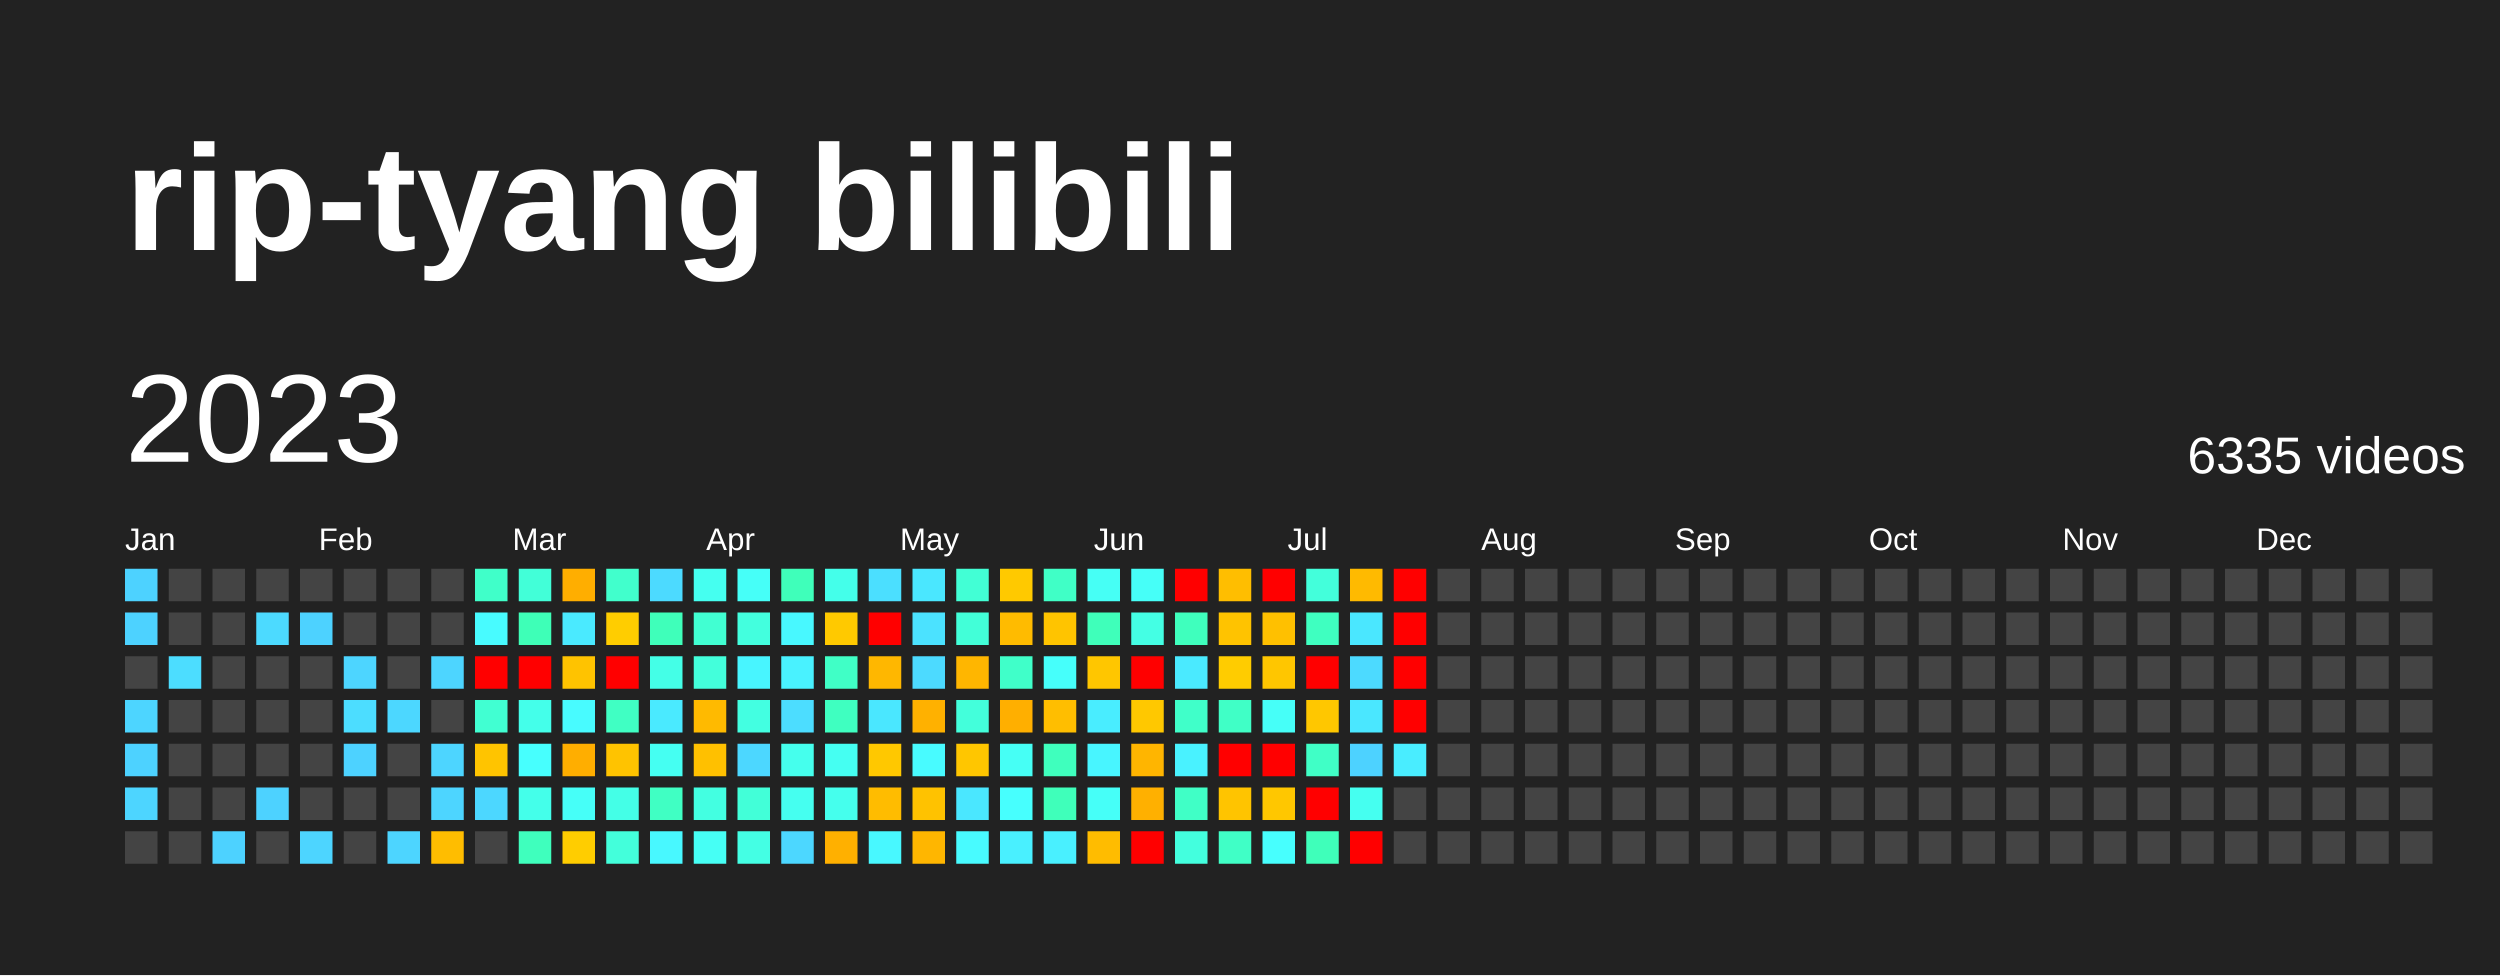
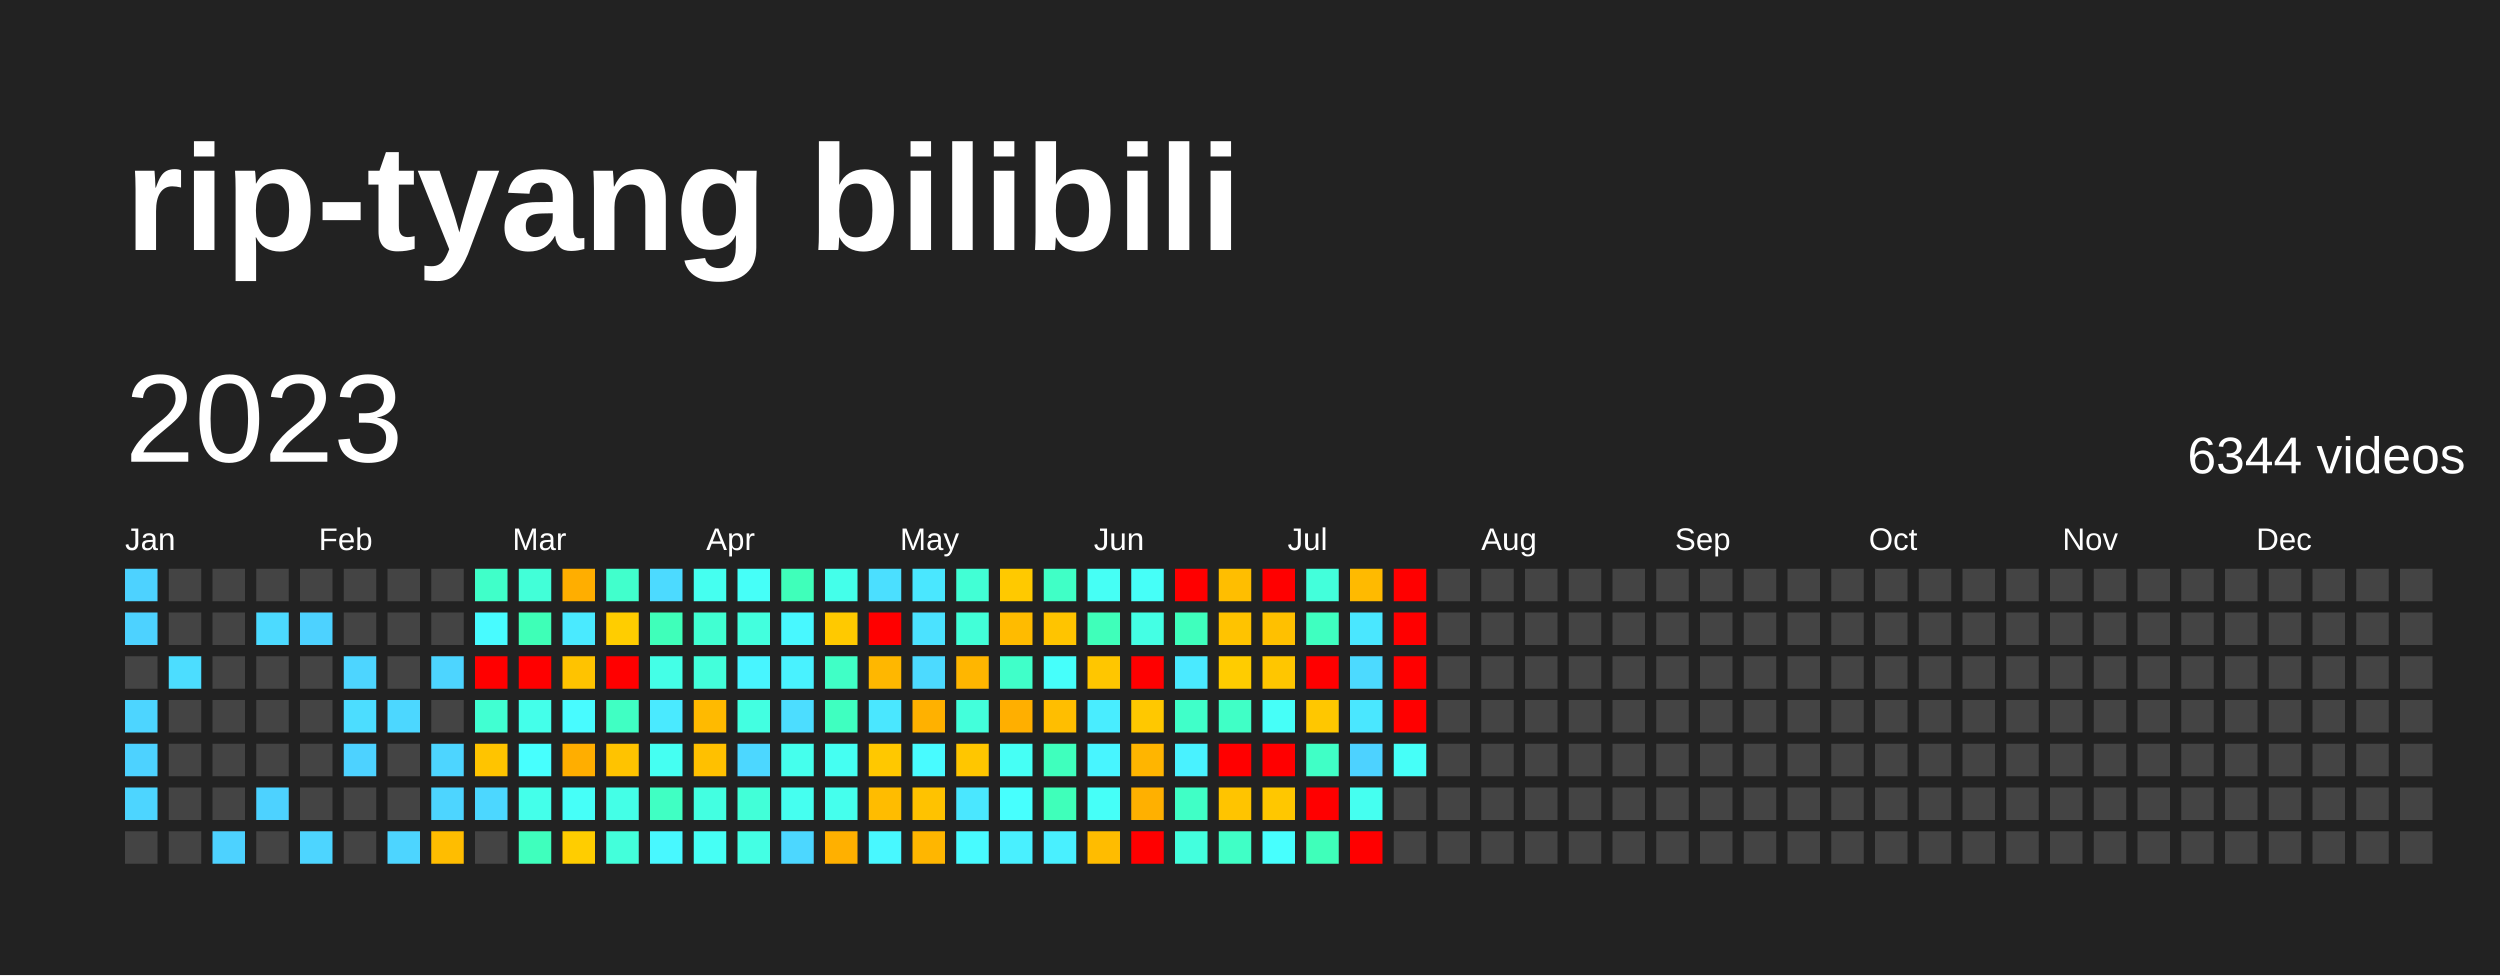
<svg xmlns="http://www.w3.org/2000/svg" baseProfile="full" height="78mm" version="1.1" viewBox="0,0,200,78" width="200mm">
  <defs />
  <rect fill="#222222" height="78" width="200" x="0" y="0" />
  <text fill="#FFFFFF" style="font-size:12px; font-family:Arial; font-weight:bold;" x="10" y="20">rip-tyang bilibili</text>
  <text dominant-baseline="hanging" fill="#FFFFFF" style="font-size:10.0px; font-family:Arial;" x="10" y="30">2023</text>
-   <text dominant-baseline="hanging" fill="#FFFFFF" style="font-size:4.125px; font-family:Arial;" x="175" y="35">6335 videos</text>
+   <text dominant-baseline="hanging" fill="#FFFFFF" style="font-size:4.125px; font-family:Arial;" x="175" y="35">6344 videos</text>
  <text fill="#FFFFFF" style="font-size:2.5px; font-family:Arial" x="10.0" y="44">Jan</text>
  <text fill="#FFFFFF" style="font-size:2.5px; font-family:Arial" x="25.5" y="44">Feb</text>
  <text fill="#FFFFFF" style="font-size:2.5px; font-family:Arial" x="41.0" y="44">Mar</text>
  <text fill="#FFFFFF" style="font-size:2.5px; font-family:Arial" x="56.5" y="44">Apr</text>
  <text fill="#FFFFFF" style="font-size:2.5px; font-family:Arial" x="72.0" y="44">May</text>
  <text fill="#FFFFFF" style="font-size:2.5px; font-family:Arial" x="87.5" y="44">Jun</text>
  <text fill="#FFFFFF" style="font-size:2.5px; font-family:Arial" x="103.0" y="44">Jul</text>
  <text fill="#FFFFFF" style="font-size:2.5px; font-family:Arial" x="118.5" y="44">Aug</text>
  <text fill="#FFFFFF" style="font-size:2.5px; font-family:Arial" x="134.0" y="44">Sep</text>
  <text fill="#FFFFFF" style="font-size:2.5px; font-family:Arial" x="149.5" y="44">Oct</text>
  <text fill="#FFFFFF" style="font-size:2.5px; font-family:Arial" x="165.0" y="44">Nov</text>
  <text fill="#FFFFFF" style="font-size:2.5px; font-family:Arial" x="180.5" y="44">Dec</text>
  <rect fill="#4dd2ff" height="2.6" width="2.6" x="10.0" y="45.5" />
  <rect fill="#4dd2ff" height="2.6" width="2.6" x="10.0" y="49.0" />
  <rect fill="#444444" height="2.6" width="2.6" x="10.0" y="52.5" />
  <rect fill="#4dd5ff" height="2.6" width="2.6" x="10.0" y="56.0" />
  <rect fill="#4dd2ff" height="2.6" width="2.6" x="10.0" y="59.5" />
  <rect fill="#4dd5ff" height="2.6" width="2.6" x="10.0" y="63.0" />
  <rect fill="#444444" height="2.6" width="2.6" x="10.0" y="66.5" />
  <rect fill="#444444" height="2.6" width="2.6" x="13.5" y="45.5" />
  <rect fill="#444444" height="2.6" width="2.6" x="13.5" y="49.0" />
  <rect fill="#4cddff" height="2.6" width="2.6" x="13.5" y="52.5" />
  <rect fill="#444444" height="2.6" width="2.6" x="13.5" y="56.0" />
  <rect fill="#444444" height="2.6" width="2.6" x="13.5" y="59.5" />
  <rect fill="#444444" height="2.6" width="2.6" x="13.5" y="63.0" />
  <rect fill="#444444" height="2.6" width="2.6" x="13.5" y="66.5" />
  <rect fill="#444444" height="2.6" width="2.6" x="17.0" y="45.5" />
  <rect fill="#444444" height="2.6" width="2.6" x="17.0" y="49.0" />
  <rect fill="#444444" height="2.6" width="2.6" x="17.0" y="52.5" />
  <rect fill="#444444" height="2.6" width="2.6" x="17.0" y="56.0" />
  <rect fill="#444444" height="2.6" width="2.6" x="17.0" y="59.5" />
  <rect fill="#444444" height="2.6" width="2.6" x="17.0" y="63.0" />
  <rect fill="#4dd2ff" height="2.6" width="2.6" x="17.0" y="66.5" />
  <rect fill="#444444" height="2.6" width="2.6" x="20.5" y="45.5" />
  <rect fill="#4cdaff" height="2.6" width="2.6" x="20.5" y="49.0" />
  <rect fill="#444444" height="2.6" width="2.6" x="20.5" y="52.5" />
  <rect fill="#444444" height="2.6" width="2.6" x="20.5" y="56.0" />
  <rect fill="#444444" height="2.6" width="2.6" x="20.5" y="59.5" />
  <rect fill="#4dd2ff" height="2.6" width="2.6" x="20.5" y="63.0" />
  <rect fill="#444444" height="2.6" width="2.6" x="20.5" y="66.5" />
  <rect fill="#444444" height="2.6" width="2.6" x="24.0" y="45.5" />
  <rect fill="#4dd2ff" height="2.6" width="2.6" x="24.0" y="49.0" />
  <rect fill="#444444" height="2.6" width="2.6" x="24.0" y="52.5" />
  <rect fill="#444444" height="2.6" width="2.6" x="24.0" y="56.0" />
  <rect fill="#444444" height="2.6" width="2.6" x="24.0" y="59.5" />
  <rect fill="#444444" height="2.6" width="2.6" x="24.0" y="63.0" />
  <rect fill="#4dd5ff" height="2.6" width="2.6" x="24.0" y="66.5" />
  <rect fill="#444444" height="2.6" width="2.6" x="27.5" y="45.5" />
  <rect fill="#444444" height="2.6" width="2.6" x="27.5" y="49.0" />
  <rect fill="#4dd5ff" height="2.6" width="2.6" x="27.5" y="52.5" />
  <rect fill="#4cddff" height="2.6" width="2.6" x="27.5" y="56.0" />
  <rect fill="#4dd2ff" height="2.6" width="2.6" x="27.5" y="59.5" />
  <rect fill="#444444" height="2.6" width="2.6" x="27.5" y="63.0" />
  <rect fill="#444444" height="2.6" width="2.6" x="27.5" y="66.5" />
  <rect fill="#444444" height="2.6" width="2.6" x="31.0" y="45.5" />
  <rect fill="#444444" height="2.6" width="2.6" x="31.0" y="49.0" />
  <rect fill="#444444" height="2.6" width="2.6" x="31.0" y="52.5" />
  <rect fill="#4cd7ff" height="2.6" width="2.6" x="31.0" y="56.0" />
  <rect fill="#444444" height="2.6" width="2.6" x="31.0" y="59.5" />
  <rect fill="#444444" height="2.6" width="2.6" x="31.0" y="63.0" />
  <rect fill="#4dd5ff" height="2.6" width="2.6" x="31.0" y="66.5" />
  <rect fill="#444444" height="2.6" width="2.6" x="34.5" y="45.5" />
  <rect fill="#444444" height="2.6" width="2.6" x="34.5" y="49.0" />
  <rect fill="#4dd5ff" height="2.6" width="2.6" x="34.5" y="52.5" />
  <rect fill="#444444" height="2.6" width="2.6" x="34.5" y="56.0" />
  <rect fill="#4dd5ff" height="2.6" width="2.6" x="34.5" y="59.5" />
  <rect fill="#4dd5ff" height="2.6" width="2.6" x="34.5" y="63.0" />
  <rect fill="#ffbd00" height="2.6" width="2.6" x="34.5" y="66.5" />
  <rect fill="#40ffc9" height="2.6" width="2.6" x="38.0" y="45.5" />
  <rect fill="#48fbff" height="2.6" width="2.6" x="38.0" y="49.0" />
  <rect fill="red" height="2.6" width="2.6" x="38.0" y="52.5" />
  <rect fill="#41ffd2" height="2.6" width="2.6" x="38.0" y="56.0" />
  <rect fill="#ffc400" height="2.6" width="2.6" x="38.0" y="59.5" />
  <rect fill="#4cd7ff" height="2.6" width="2.6" x="38.0" y="63.0" />
  <rect fill="#444444" height="2.6" width="2.6" x="38.0" y="66.5" />
  <rect fill="#42ffd8" height="2.6" width="2.6" x="41.5" y="45.5" />
  <rect fill="#3effb7" height="2.6" width="2.6" x="41.5" y="49.0" />
  <rect fill="red" height="2.6" width="2.6" x="41.5" y="52.5" />
  <rect fill="#44ffea" height="2.6" width="2.6" x="41.5" y="56.0" />
  <rect fill="#47fffe" height="2.6" width="2.6" x="41.5" y="59.5" />
  <rect fill="#44ffea" height="2.6" width="2.6" x="41.5" y="63.0" />
  <rect fill="#3fffbd" height="2.6" width="2.6" x="41.5" y="66.5" />
  <rect fill="#ffae00" height="2.6" width="2.6" x="45.0" y="45.5" />
  <rect fill="#4aeaff" height="2.6" width="2.6" x="45.0" y="49.0" />
  <rect fill="#ffc300" height="2.6" width="2.6" x="45.0" y="52.5" />
  <rect fill="#48fbff" height="2.6" width="2.6" x="45.0" y="56.0" />
  <rect fill="#ffae00" height="2.6" width="2.6" x="45.0" y="59.5" />
  <rect fill="#46fff8" height="2.6" width="2.6" x="45.0" y="63.0" />
  <rect fill="#ffcd00" height="2.6" width="2.6" x="45.0" y="66.5" />
  <rect fill="#41ffcc" height="2.6" width="2.6" x="48.5" y="45.5" />
  <rect fill="#ffcd00" height="2.6" width="2.6" x="48.5" y="49.0" />
  <rect fill="red" height="2.6" width="2.6" x="48.5" y="52.5" />
  <rect fill="#40ffc3" height="2.6" width="2.6" x="48.5" y="56.0" />
  <rect fill="#ffc300" height="2.6" width="2.6" x="48.5" y="59.5" />
  <rect fill="#44ffe7" height="2.6" width="2.6" x="48.5" y="63.0" />
  <rect fill="#43ffdb" height="2.6" width="2.6" x="48.5" y="66.5" />
  <rect fill="#4cdaff" height="2.6" width="2.6" x="52.0" y="45.5" />
  <rect fill="#3fffba" height="2.6" width="2.6" x="52.0" y="49.0" />
  <rect fill="#44ffe7" height="2.6" width="2.6" x="52.0" y="52.5" />
  <rect fill="#4aeaff" height="2.6" width="2.6" x="52.0" y="56.0" />
  <rect fill="#45fff2" height="2.6" width="2.6" x="52.0" y="59.5" />
  <rect fill="#40ffc3" height="2.6" width="2.6" x="52.0" y="63.0" />
  <rect fill="#48f8ff" height="2.6" width="2.6" x="52.0" y="66.5" />
  <rect fill="#45fff0" height="2.6" width="2.6" x="55.5" y="45.5" />
  <rect fill="#41ffd2" height="2.6" width="2.6" x="55.5" y="49.0" />
  <rect fill="#43ffdb" height="2.6" width="2.6" x="55.5" y="52.5" />
  <rect fill="#ffba00" height="2.6" width="2.6" x="55.5" y="56.0" />
  <rect fill="#ffc000" height="2.6" width="2.6" x="55.5" y="59.5" />
  <rect fill="#43ffe1" height="2.6" width="2.6" x="55.5" y="63.0" />
  <rect fill="#46fff5" height="2.6" width="2.6" x="55.5" y="66.5" />
  <rect fill="#46fff8" height="2.6" width="2.6" x="59.0" y="45.5" />
  <rect fill="#43ffde" height="2.6" width="2.6" x="59.0" y="49.0" />
  <rect fill="#48f5ff" height="2.6" width="2.6" x="59.0" y="52.5" />
  <rect fill="#43ffe1" height="2.6" width="2.6" x="59.0" y="56.0" />
  <rect fill="#4cd7ff" height="2.6" width="2.6" x="59.0" y="59.5" />
  <rect fill="#42ffd8" height="2.6" width="2.6" x="59.0" y="63.0" />
  <rect fill="#44ffe4" height="2.6" width="2.6" x="59.0" y="66.5" />
  <rect fill="#3fffba" height="2.6" width="2.6" x="62.5" y="45.5" />
  <rect fill="#48f8ff" height="2.6" width="2.6" x="62.5" y="49.0" />
  <rect fill="#49f2ff" height="2.6" width="2.6" x="62.5" y="52.5" />
  <rect fill="#4cddff" height="2.6" width="2.6" x="62.5" y="56.0" />
  <rect fill="#45ffed" height="2.6" width="2.6" x="62.5" y="59.5" />
  <rect fill="#45fff0" height="2.6" width="2.6" x="62.5" y="63.0" />
  <rect fill="#4cd7ff" height="2.6" width="2.6" x="62.5" y="66.5" />
  <rect fill="#44ffea" height="2.6" width="2.6" x="66.0" y="45.5" />
  <rect fill="#ffc900" height="2.6" width="2.6" x="66.0" y="49.0" />
  <rect fill="#40ffc6" height="2.6" width="2.6" x="66.0" y="52.5" />
  <rect fill="#3fffc0" height="2.6" width="2.6" x="66.0" y="56.0" />
  <rect fill="#45fff2" height="2.6" width="2.6" x="66.0" y="59.5" />
  <rect fill="#45ffed" height="2.6" width="2.6" x="66.0" y="63.0" />
  <rect fill="#ffb000" height="2.6" width="2.6" x="66.0" y="66.5" />
  <rect fill="#4bdfff" height="2.6" width="2.6" x="69.5" y="45.5" />
  <rect fill="red" height="2.6" width="2.6" x="69.5" y="49.0" />
  <rect fill="#ffb700" height="2.6" width="2.6" x="69.5" y="52.5" />
  <rect fill="#4ae7ff" height="2.6" width="2.6" x="69.5" y="56.0" />
  <rect fill="#ffc800" height="2.6" width="2.6" x="69.5" y="59.5" />
  <rect fill="#ffbc00" height="2.6" width="2.6" x="69.5" y="63.0" />
  <rect fill="#48f8ff" height="2.6" width="2.6" x="69.5" y="66.5" />
  <rect fill="#4ae7ff" height="2.6" width="2.6" x="73.0" y="45.5" />
  <rect fill="#4be2ff" height="2.6" width="2.6" x="73.0" y="49.0" />
  <rect fill="#4cdaff" height="2.6" width="2.6" x="73.0" y="52.5" />
  <rect fill="#ffb100" height="2.6" width="2.6" x="73.0" y="56.0" />
  <rect fill="#48fbff" height="2.6" width="2.6" x="73.0" y="59.5" />
  <rect fill="#ffc200" height="2.6" width="2.6" x="73.0" y="63.0" />
  <rect fill="#ffb600" height="2.6" width="2.6" x="73.0" y="66.5" />
  <rect fill="#42ffd5" height="2.6" width="2.6" x="76.5" y="45.5" />
  <rect fill="#42ffd8" height="2.6" width="2.6" x="76.5" y="49.0" />
  <rect fill="#ffb600" height="2.6" width="2.6" x="76.5" y="52.5" />
  <rect fill="#43ffdb" height="2.6" width="2.6" x="76.5" y="56.0" />
  <rect fill="#ffc600" height="2.6" width="2.6" x="76.5" y="59.5" />
  <rect fill="#4ae7ff" height="2.6" width="2.6" x="76.5" y="63.0" />
  <rect fill="#48fbff" height="2.6" width="2.6" x="76.5" y="66.5" />
  <rect fill="#ffc900" height="2.6" width="2.6" x="80.0" y="45.5" />
  <rect fill="#ffbb00" height="2.6" width="2.6" x="80.0" y="49.0" />
  <rect fill="#40ffc9" height="2.6" width="2.6" x="80.0" y="52.5" />
  <rect fill="#ffaf00" height="2.6" width="2.6" x="80.0" y="56.0" />
  <rect fill="#46fff5" height="2.6" width="2.6" x="80.0" y="59.5" />
  <rect fill="#47fffe" height="2.6" width="2.6" x="80.0" y="63.0" />
  <rect fill="#49f0ff" height="2.6" width="2.6" x="80.0" y="66.5" />
  <rect fill="#40ffc6" height="2.6" width="2.6" x="83.5" y="45.5" />
  <rect fill="#ffc400" height="2.6" width="2.6" x="83.5" y="49.0" />
  <rect fill="#46fffb" height="2.6" width="2.6" x="83.5" y="52.5" />
  <rect fill="#ffbe00" height="2.6" width="2.6" x="83.5" y="56.0" />
  <rect fill="#3fffbd" height="2.6" width="2.6" x="83.5" y="59.5" />
  <rect fill="#3fffba" height="2.6" width="2.6" x="83.5" y="63.0" />
  <rect fill="#49f0ff" height="2.6" width="2.6" x="83.5" y="66.5" />
  <rect fill="#46fff5" height="2.6" width="2.6" x="87.0" y="45.5" />
  <rect fill="#3fffba" height="2.6" width="2.6" x="87.0" y="49.0" />
  <rect fill="#ffc600" height="2.6" width="2.6" x="87.0" y="52.5" />
  <rect fill="#49edff" height="2.6" width="2.6" x="87.0" y="56.0" />
  <rect fill="#48f5ff" height="2.6" width="2.6" x="87.0" y="59.5" />
  <rect fill="#46fff8" height="2.6" width="2.6" x="87.0" y="63.0" />
  <rect fill="#ffbc00" height="2.6" width="2.6" x="87.0" y="66.5" />
  <rect fill="#46fff8" height="2.6" width="2.6" x="90.5" y="45.5" />
  <rect fill="#44ffe4" height="2.6" width="2.6" x="90.5" y="49.0" />
  <rect fill="red" height="2.6" width="2.6" x="90.5" y="52.5" />
  <rect fill="#ffc800" height="2.6" width="2.6" x="90.5" y="56.0" />
  <rect fill="#ffb500" height="2.6" width="2.6" x="90.5" y="59.5" />
  <rect fill="#ffb000" height="2.6" width="2.6" x="90.5" y="63.0" />
  <rect fill="red" height="2.6" width="2.6" x="90.5" y="66.5" />
  <rect fill="red" height="2.6" width="2.6" x="94.0" y="45.5" />
  <rect fill="#3fffbd" height="2.6" width="2.6" x="94.0" y="49.0" />
  <rect fill="#4aeaff" height="2.6" width="2.6" x="94.0" y="52.5" />
  <rect fill="#40ffc9" height="2.6" width="2.6" x="94.0" y="56.0" />
  <rect fill="#49f2ff" height="2.6" width="2.6" x="94.0" y="59.5" />
  <rect fill="#40ffc6" height="2.6" width="2.6" x="94.0" y="63.0" />
  <rect fill="#43ffde" height="2.6" width="2.6" x="94.0" y="66.5" />
  <rect fill="#ffbe00" height="2.6" width="2.6" x="97.5" y="45.5" />
  <rect fill="#ffc300" height="2.6" width="2.6" x="97.5" y="49.0" />
  <rect fill="#ffcc00" height="2.6" width="2.6" x="97.5" y="52.5" />
  <rect fill="#40ffc6" height="2.6" width="2.6" x="97.5" y="56.0" />
  <rect fill="red" height="2.6" width="2.6" x="97.5" y="59.5" />
  <rect fill="#ffc400" height="2.6" width="2.6" x="97.5" y="63.0" />
  <rect fill="#40ffc6" height="2.6" width="2.6" x="97.5" y="66.5" />
  <rect fill="red" height="2.6" width="2.6" x="101.0" y="45.5" />
  <rect fill="#ffc000" height="2.6" width="2.6" x="101.0" y="49.0" />
  <rect fill="#ffc600" height="2.6" width="2.6" x="101.0" y="52.5" />
  <rect fill="#46fff8" height="2.6" width="2.6" x="101.0" y="56.0" />
  <rect fill="red" height="2.6" width="2.6" x="101.0" y="59.5" />
  <rect fill="#ffc700" height="2.6" width="2.6" x="101.0" y="63.0" />
  <rect fill="#47fffe" height="2.6" width="2.6" x="101.0" y="66.5" />
  <rect fill="#43ffdb" height="2.6" width="2.6" x="104.5" y="45.5" />
  <rect fill="#3fffc0" height="2.6" width="2.6" x="104.5" y="49.0" />
  <rect fill="red" height="2.6" width="2.6" x="104.5" y="52.5" />
  <rect fill="#ffc700" height="2.6" width="2.6" x="104.5" y="56.0" />
  <rect fill="#40ffc6" height="2.6" width="2.6" x="104.5" y="59.5" />
  <rect fill="red" height="2.6" width="2.6" x="104.5" y="63.0" />
  <rect fill="#3fffba" height="2.6" width="2.6" x="104.5" y="66.5" />
  <rect fill="#ffba00" height="2.6" width="2.6" x="108.0" y="45.5" />
  <rect fill="#4ae7ff" height="2.6" width="2.6" x="108.0" y="49.0" />
  <rect fill="#4cdaff" height="2.6" width="2.6" x="108.0" y="52.5" />
  <rect fill="#4ae7ff" height="2.6" width="2.6" x="108.0" y="56.0" />
  <rect fill="#4dd2ff" height="2.6" width="2.6" x="108.0" y="59.5" />
  <rect fill="#45fff0" height="2.6" width="2.6" x="108.0" y="63.0" />
  <rect fill="red" height="2.6" width="2.6" x="108.0" y="66.5" />
  <rect fill="red" height="2.6" width="2.6" x="111.5" y="45.5" />
  <rect fill="red" height="2.6" width="2.6" x="111.5" y="49.0" />
  <rect fill="red" height="2.6" width="2.6" x="111.5" y="52.5" />
  <rect fill="red" height="2.6" width="2.6" x="111.5" y="56.0" />
-   <rect fill="#49edff" height="2.6" width="2.6" x="111.5" y="59.5" />
+   <rect fill="#46fff8" height="2.6" width="2.6" x="111.5" y="59.5" />
  <rect fill="#444444" height="2.6" width="2.6" x="111.5" y="63.0" />
  <rect fill="#444444" height="2.6" width="2.6" x="111.5" y="66.5" />
  <rect fill="#444444" height="2.6" width="2.6" x="115.0" y="45.5" />
  <rect fill="#444444" height="2.6" width="2.6" x="115.0" y="49.0" />
  <rect fill="#444444" height="2.6" width="2.6" x="115.0" y="52.5" />
  <rect fill="#444444" height="2.6" width="2.6" x="115.0" y="56.0" />
  <rect fill="#444444" height="2.6" width="2.6" x="115.0" y="59.5" />
  <rect fill="#444444" height="2.6" width="2.6" x="115.0" y="63.0" />
  <rect fill="#444444" height="2.6" width="2.6" x="115.0" y="66.5" />
  <rect fill="#444444" height="2.6" width="2.6" x="118.5" y="45.5" />
  <rect fill="#444444" height="2.6" width="2.6" x="118.5" y="49.0" />
  <rect fill="#444444" height="2.6" width="2.6" x="118.5" y="52.5" />
  <rect fill="#444444" height="2.6" width="2.6" x="118.5" y="56.0" />
  <rect fill="#444444" height="2.6" width="2.6" x="118.5" y="59.5" />
  <rect fill="#444444" height="2.6" width="2.6" x="118.5" y="63.0" />
  <rect fill="#444444" height="2.6" width="2.6" x="118.5" y="66.5" />
  <rect fill="#444444" height="2.6" width="2.6" x="122.0" y="45.5" />
  <rect fill="#444444" height="2.6" width="2.6" x="122.0" y="49.0" />
  <rect fill="#444444" height="2.6" width="2.6" x="122.0" y="52.5" />
  <rect fill="#444444" height="2.6" width="2.6" x="122.0" y="56.0" />
  <rect fill="#444444" height="2.6" width="2.6" x="122.0" y="59.5" />
  <rect fill="#444444" height="2.6" width="2.6" x="122.0" y="63.0" />
  <rect fill="#444444" height="2.6" width="2.6" x="122.0" y="66.5" />
  <rect fill="#444444" height="2.6" width="2.6" x="125.5" y="45.5" />
  <rect fill="#444444" height="2.6" width="2.6" x="125.5" y="49.0" />
  <rect fill="#444444" height="2.6" width="2.6" x="125.5" y="52.5" />
  <rect fill="#444444" height="2.6" width="2.6" x="125.5" y="56.0" />
  <rect fill="#444444" height="2.6" width="2.6" x="125.5" y="59.5" />
  <rect fill="#444444" height="2.6" width="2.6" x="125.5" y="63.0" />
  <rect fill="#444444" height="2.6" width="2.6" x="125.5" y="66.5" />
  <rect fill="#444444" height="2.6" width="2.6" x="129.0" y="45.5" />
  <rect fill="#444444" height="2.6" width="2.6" x="129.0" y="49.0" />
  <rect fill="#444444" height="2.6" width="2.6" x="129.0" y="52.5" />
  <rect fill="#444444" height="2.6" width="2.6" x="129.0" y="56.0" />
  <rect fill="#444444" height="2.6" width="2.6" x="129.0" y="59.5" />
  <rect fill="#444444" height="2.6" width="2.6" x="129.0" y="63.0" />
  <rect fill="#444444" height="2.6" width="2.6" x="129.0" y="66.5" />
  <rect fill="#444444" height="2.6" width="2.6" x="132.5" y="45.5" />
  <rect fill="#444444" height="2.6" width="2.6" x="132.5" y="49.0" />
  <rect fill="#444444" height="2.6" width="2.6" x="132.5" y="52.5" />
  <rect fill="#444444" height="2.6" width="2.6" x="132.5" y="56.0" />
  <rect fill="#444444" height="2.6" width="2.6" x="132.5" y="59.5" />
  <rect fill="#444444" height="2.6" width="2.6" x="132.5" y="63.0" />
  <rect fill="#444444" height="2.6" width="2.6" x="132.5" y="66.5" />
  <rect fill="#444444" height="2.6" width="2.6" x="136.0" y="45.5" />
  <rect fill="#444444" height="2.6" width="2.6" x="136.0" y="49.0" />
  <rect fill="#444444" height="2.6" width="2.6" x="136.0" y="52.5" />
  <rect fill="#444444" height="2.6" width="2.6" x="136.0" y="56.0" />
  <rect fill="#444444" height="2.6" width="2.6" x="136.0" y="59.5" />
  <rect fill="#444444" height="2.6" width="2.6" x="136.0" y="63.0" />
  <rect fill="#444444" height="2.6" width="2.6" x="136.0" y="66.5" />
  <rect fill="#444444" height="2.6" width="2.6" x="139.5" y="45.5" />
  <rect fill="#444444" height="2.6" width="2.6" x="139.5" y="49.0" />
  <rect fill="#444444" height="2.6" width="2.6" x="139.5" y="52.5" />
  <rect fill="#444444" height="2.6" width="2.6" x="139.5" y="56.0" />
  <rect fill="#444444" height="2.6" width="2.6" x="139.5" y="59.5" />
  <rect fill="#444444" height="2.6" width="2.6" x="139.5" y="63.0" />
  <rect fill="#444444" height="2.6" width="2.6" x="139.5" y="66.5" />
  <rect fill="#444444" height="2.6" width="2.6" x="143.0" y="45.5" />
  <rect fill="#444444" height="2.6" width="2.6" x="143.0" y="49.0" />
  <rect fill="#444444" height="2.6" width="2.6" x="143.0" y="52.5" />
  <rect fill="#444444" height="2.6" width="2.6" x="143.0" y="56.0" />
  <rect fill="#444444" height="2.6" width="2.6" x="143.0" y="59.5" />
  <rect fill="#444444" height="2.6" width="2.6" x="143.0" y="63.0" />
  <rect fill="#444444" height="2.6" width="2.6" x="143.0" y="66.5" />
  <rect fill="#444444" height="2.6" width="2.6" x="146.5" y="45.5" />
  <rect fill="#444444" height="2.6" width="2.6" x="146.5" y="49.0" />
  <rect fill="#444444" height="2.6" width="2.6" x="146.5" y="52.5" />
  <rect fill="#444444" height="2.6" width="2.6" x="146.5" y="56.0" />
  <rect fill="#444444" height="2.6" width="2.6" x="146.5" y="59.5" />
  <rect fill="#444444" height="2.6" width="2.6" x="146.5" y="63.0" />
  <rect fill="#444444" height="2.6" width="2.6" x="146.5" y="66.5" />
  <rect fill="#444444" height="2.6" width="2.6" x="150.0" y="45.5" />
  <rect fill="#444444" height="2.6" width="2.6" x="150.0" y="49.0" />
  <rect fill="#444444" height="2.6" width="2.6" x="150.0" y="52.5" />
  <rect fill="#444444" height="2.6" width="2.6" x="150.0" y="56.0" />
  <rect fill="#444444" height="2.6" width="2.6" x="150.0" y="59.5" />
  <rect fill="#444444" height="2.6" width="2.6" x="150.0" y="63.0" />
  <rect fill="#444444" height="2.6" width="2.6" x="150.0" y="66.5" />
  <rect fill="#444444" height="2.6" width="2.6" x="153.5" y="45.5" />
  <rect fill="#444444" height="2.6" width="2.6" x="153.5" y="49.0" />
  <rect fill="#444444" height="2.6" width="2.6" x="153.5" y="52.5" />
  <rect fill="#444444" height="2.6" width="2.6" x="153.5" y="56.0" />
  <rect fill="#444444" height="2.6" width="2.6" x="153.5" y="59.5" />
  <rect fill="#444444" height="2.6" width="2.6" x="153.5" y="63.0" />
  <rect fill="#444444" height="2.6" width="2.6" x="153.5" y="66.5" />
  <rect fill="#444444" height="2.6" width="2.6" x="157.0" y="45.5" />
  <rect fill="#444444" height="2.6" width="2.6" x="157.0" y="49.0" />
  <rect fill="#444444" height="2.6" width="2.6" x="157.0" y="52.5" />
  <rect fill="#444444" height="2.6" width="2.6" x="157.0" y="56.0" />
  <rect fill="#444444" height="2.6" width="2.6" x="157.0" y="59.5" />
  <rect fill="#444444" height="2.6" width="2.6" x="157.0" y="63.0" />
  <rect fill="#444444" height="2.6" width="2.6" x="157.0" y="66.5" />
  <rect fill="#444444" height="2.6" width="2.6" x="160.5" y="45.5" />
  <rect fill="#444444" height="2.6" width="2.6" x="160.5" y="49.0" />
  <rect fill="#444444" height="2.6" width="2.6" x="160.5" y="52.5" />
  <rect fill="#444444" height="2.6" width="2.6" x="160.5" y="56.0" />
  <rect fill="#444444" height="2.6" width="2.6" x="160.5" y="59.5" />
  <rect fill="#444444" height="2.6" width="2.6" x="160.5" y="63.0" />
  <rect fill="#444444" height="2.6" width="2.6" x="160.5" y="66.5" />
  <rect fill="#444444" height="2.6" width="2.6" x="164.0" y="45.5" />
  <rect fill="#444444" height="2.6" width="2.6" x="164.0" y="49.0" />
  <rect fill="#444444" height="2.6" width="2.6" x="164.0" y="52.5" />
  <rect fill="#444444" height="2.6" width="2.6" x="164.0" y="56.0" />
  <rect fill="#444444" height="2.6" width="2.6" x="164.0" y="59.5" />
  <rect fill="#444444" height="2.6" width="2.6" x="164.0" y="63.0" />
  <rect fill="#444444" height="2.6" width="2.6" x="164.0" y="66.5" />
  <rect fill="#444444" height="2.6" width="2.6" x="167.5" y="45.5" />
  <rect fill="#444444" height="2.6" width="2.6" x="167.5" y="49.0" />
  <rect fill="#444444" height="2.6" width="2.6" x="167.5" y="52.5" />
  <rect fill="#444444" height="2.6" width="2.6" x="167.5" y="56.0" />
  <rect fill="#444444" height="2.6" width="2.6" x="167.5" y="59.5" />
  <rect fill="#444444" height="2.6" width="2.6" x="167.5" y="63.0" />
  <rect fill="#444444" height="2.6" width="2.6" x="167.5" y="66.5" />
  <rect fill="#444444" height="2.6" width="2.6" x="171.0" y="45.5" />
  <rect fill="#444444" height="2.6" width="2.6" x="171.0" y="49.0" />
  <rect fill="#444444" height="2.6" width="2.6" x="171.0" y="52.5" />
  <rect fill="#444444" height="2.6" width="2.6" x="171.0" y="56.0" />
  <rect fill="#444444" height="2.6" width="2.6" x="171.0" y="59.5" />
  <rect fill="#444444" height="2.6" width="2.6" x="171.0" y="63.0" />
  <rect fill="#444444" height="2.6" width="2.6" x="171.0" y="66.5" />
  <rect fill="#444444" height="2.6" width="2.6" x="174.5" y="45.5" />
  <rect fill="#444444" height="2.6" width="2.6" x="174.5" y="49.0" />
  <rect fill="#444444" height="2.6" width="2.6" x="174.5" y="52.5" />
  <rect fill="#444444" height="2.6" width="2.6" x="174.5" y="56.0" />
  <rect fill="#444444" height="2.6" width="2.6" x="174.5" y="59.5" />
  <rect fill="#444444" height="2.6" width="2.6" x="174.5" y="63.0" />
  <rect fill="#444444" height="2.6" width="2.6" x="174.5" y="66.5" />
  <rect fill="#444444" height="2.6" width="2.6" x="178.0" y="45.5" />
  <rect fill="#444444" height="2.6" width="2.6" x="178.0" y="49.0" />
  <rect fill="#444444" height="2.6" width="2.6" x="178.0" y="52.5" />
  <rect fill="#444444" height="2.6" width="2.6" x="178.0" y="56.0" />
  <rect fill="#444444" height="2.6" width="2.6" x="178.0" y="59.5" />
  <rect fill="#444444" height="2.6" width="2.6" x="178.0" y="63.0" />
  <rect fill="#444444" height="2.6" width="2.6" x="178.0" y="66.5" />
  <rect fill="#444444" height="2.6" width="2.6" x="181.5" y="45.5" />
  <rect fill="#444444" height="2.6" width="2.6" x="181.5" y="49.0" />
  <rect fill="#444444" height="2.6" width="2.6" x="181.5" y="52.5" />
  <rect fill="#444444" height="2.6" width="2.6" x="181.5" y="56.0" />
  <rect fill="#444444" height="2.6" width="2.6" x="181.5" y="59.5" />
  <rect fill="#444444" height="2.6" width="2.6" x="181.5" y="63.0" />
  <rect fill="#444444" height="2.6" width="2.6" x="181.5" y="66.5" />
  <rect fill="#444444" height="2.6" width="2.6" x="185.0" y="45.5" />
  <rect fill="#444444" height="2.6" width="2.6" x="185.0" y="49.0" />
  <rect fill="#444444" height="2.6" width="2.6" x="185.0" y="52.5" />
  <rect fill="#444444" height="2.6" width="2.6" x="185.0" y="56.0" />
  <rect fill="#444444" height="2.6" width="2.6" x="185.0" y="59.5" />
  <rect fill="#444444" height="2.6" width="2.6" x="185.0" y="63.0" />
  <rect fill="#444444" height="2.6" width="2.6" x="185.0" y="66.5" />
  <rect fill="#444444" height="2.6" width="2.6" x="188.5" y="45.5" />
  <rect fill="#444444" height="2.6" width="2.6" x="188.5" y="49.0" />
  <rect fill="#444444" height="2.6" width="2.6" x="188.5" y="52.5" />
  <rect fill="#444444" height="2.6" width="2.6" x="188.5" y="56.0" />
  <rect fill="#444444" height="2.6" width="2.6" x="188.5" y="59.5" />
  <rect fill="#444444" height="2.6" width="2.6" x="188.5" y="63.0" />
  <rect fill="#444444" height="2.6" width="2.6" x="188.5" y="66.5" />
  <rect fill="#444444" height="2.6" width="2.6" x="192.0" y="45.5" />
  <rect fill="#444444" height="2.6" width="2.6" x="192.0" y="49.0" />
  <rect fill="#444444" height="2.6" width="2.6" x="192.0" y="52.5" />
  <rect fill="#444444" height="2.6" width="2.6" x="192.0" y="56.0" />
  <rect fill="#444444" height="2.6" width="2.6" x="192.0" y="59.5" />
  <rect fill="#444444" height="2.6" width="2.6" x="192.0" y="63.0" />
  <rect fill="#444444" height="2.6" width="2.6" x="192.0" y="66.5" />
</svg>
